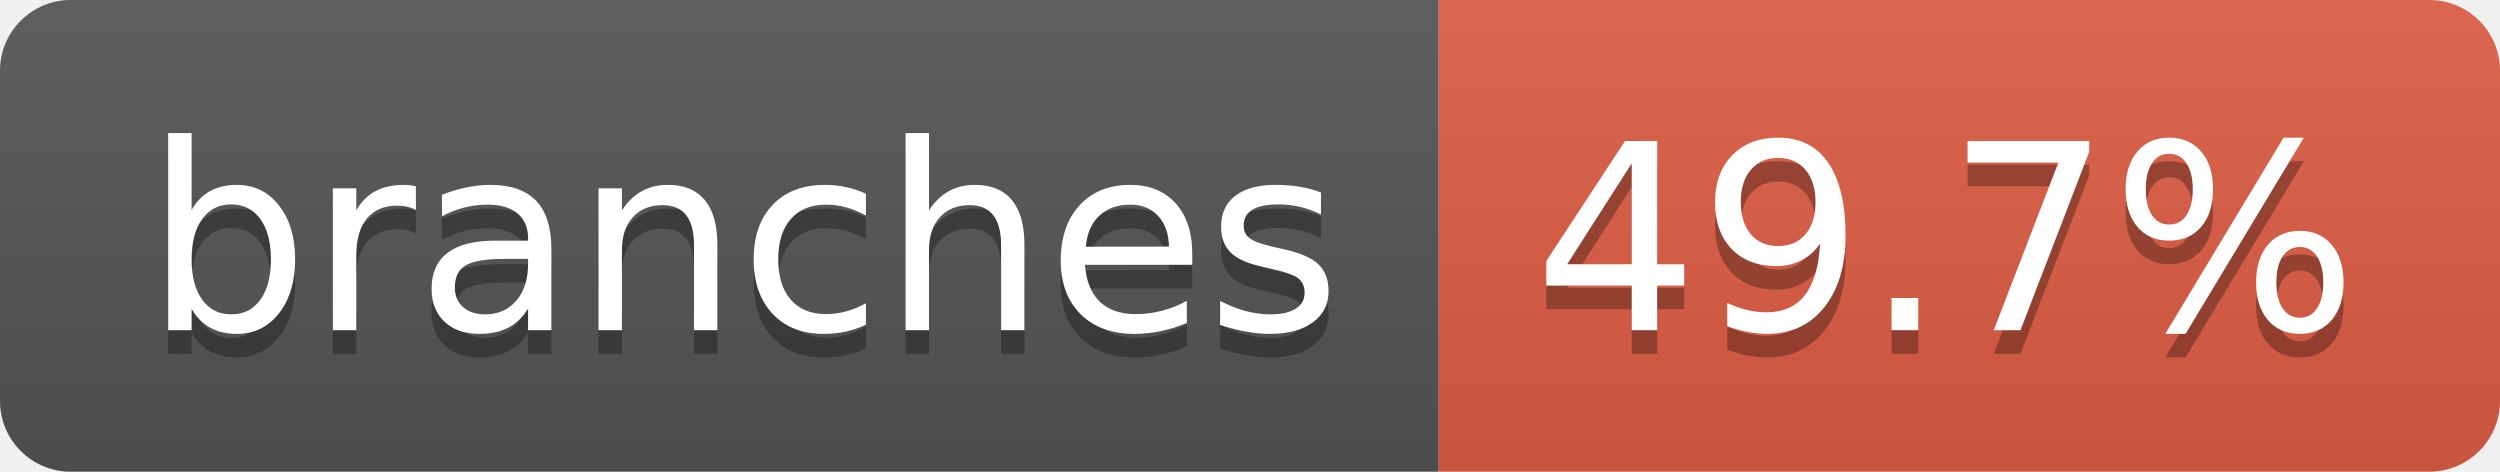
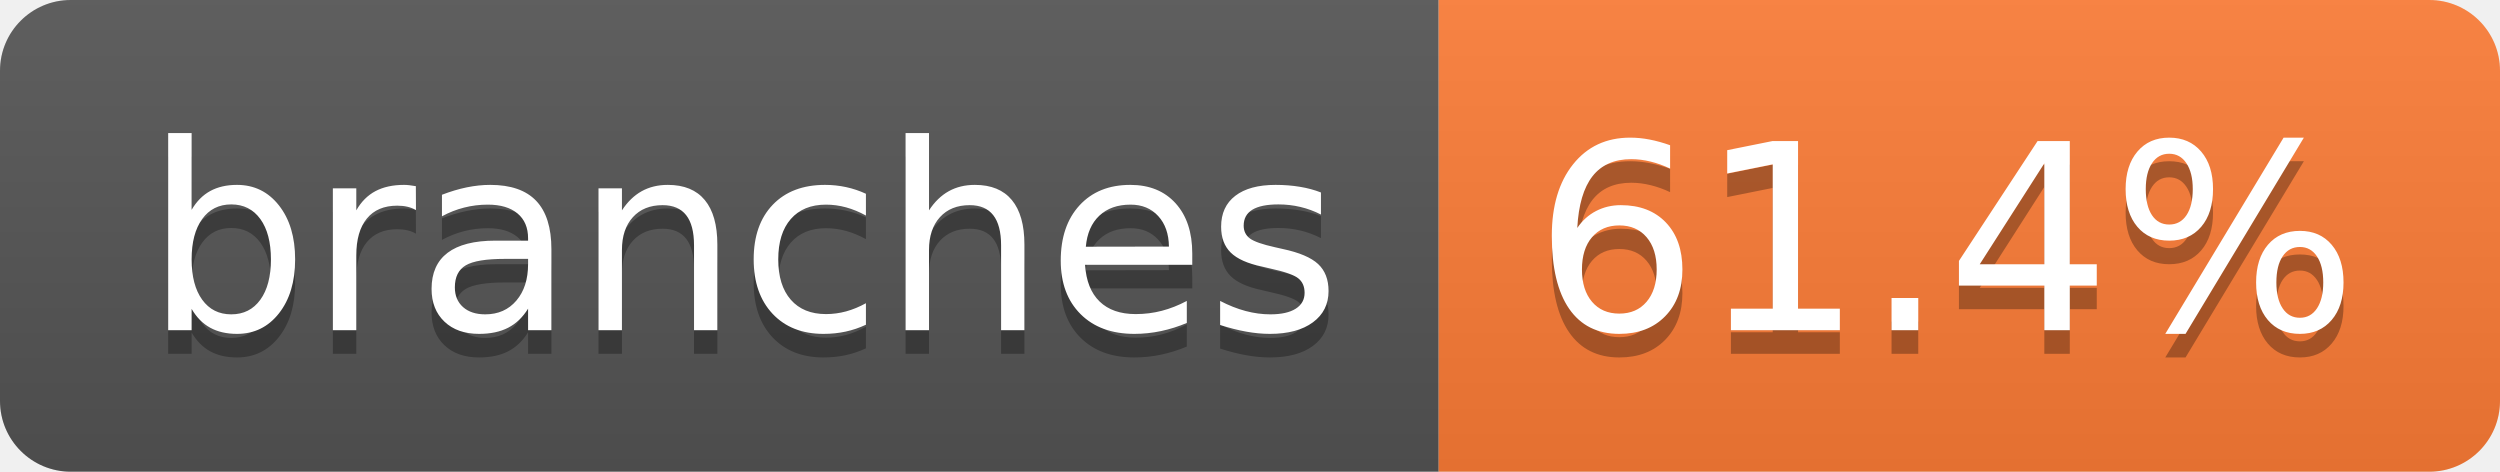
- <svg xmlns="http://www.w3.org/2000/svg" width="106" height="20" role="img" aria-label="branches: 49.7%">
+ <svg xmlns="http://www.w3.org/2000/svg" width="106" height="20" role="img" aria-label="branches: 61.4%">
  <linearGradient id="s" x2="0" y2="100%">
    <stop offset="0" stop-color="#bbb" stop-opacity=".1" />
    <stop offset="1" stop-opacity=".1" />
  </linearGradient>
  <clipPath id="r">
    <rect width="106" height="20" rx="3" fill="#fff" />
  </clipPath>
  <g clip-path="url(#r)">
    <rect width="61" height="20" fill="#555" />
-     <rect x="61" width="45" height="20" fill="#e05d44" />
+     <rect x="61" width="45" height="20" fill="#fe7d37" />
    <rect width="106" height="20" fill="url(#s)" />
  </g>
  <g fill="#fff" text-anchor="middle" font-family="Verdana,Geneva,DejaVu Sans,sans-serif" text-rendering="geometricPrecision" font-size="110">
    <text aria-hidden="true" x="315" y="150" fill="#010101" fill-opacity=".3" transform="scale(.1)" textLength="507">branches</text>
    <text x="315" y="140" transform="scale(.1)" fill="#fff" textLength="507">branches</text>
-     <text aria-hidden="true" x="825" y="150" fill="#010101" fill-opacity=".3" transform="scale(.1)" textLength="350">49.7%</text>
-     <text x="825" y="140" transform="scale(.1)" fill="#fff" textLength="350">49.7%</text>
+     <text aria-hidden="true" x="825" y="150" fill="#010101" fill-opacity=".3" transform="scale(.1)" textLength="350">61.4%</text>
+     <text x="825" y="140" transform="scale(.1)" fill="#fff" textLength="350">61.4%</text>
  </g>
</svg>
